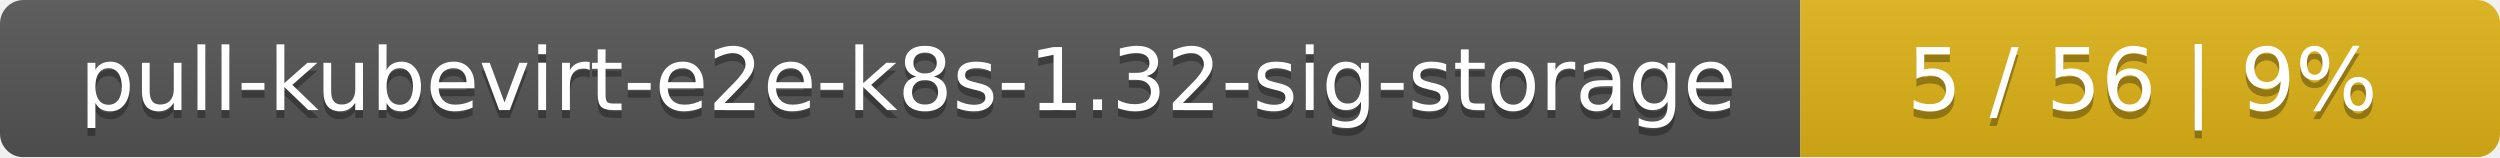
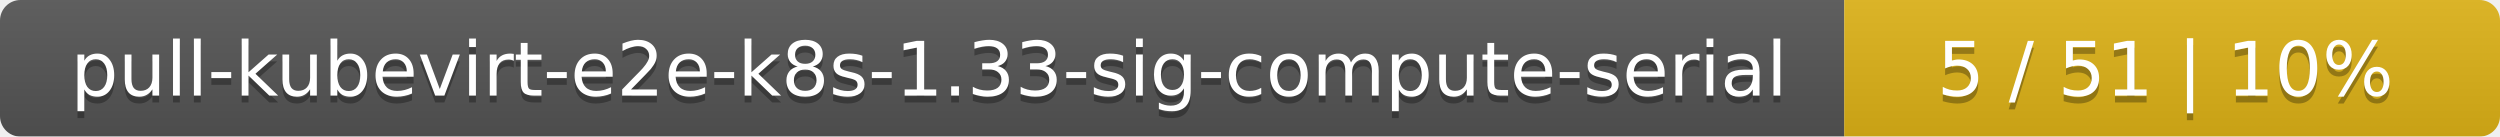
- <svg xmlns="http://www.w3.org/2000/svg" width="318" height="20">
+ <svg xmlns="http://www.w3.org/2000/svg" width="366" height="20">
  <linearGradient id="smooth" x2="0" y2="100%">
    <stop offset="0" stop-color="#bbb" stop-opacity=".1" />
    <stop offset="1" stop-opacity=".1" />
  </linearGradient>
  <mask id="round">
-     <rect width="318" height="20" rx="3" fill="#fff" />
+     <rect width="366" height="20" rx="3" fill="#fff" />
  </mask>
  <g mask="url(#round)">
-     <rect width="229" height="20" fill="#555" />
-     <rect x="229" width="89" height="20" fill="#dfb317" />
-     <rect width="318" height="20" fill="url(#smooth)" />
+     <rect width="270" height="20" fill="#555" />
+     <rect x="270" width="96" height="20" fill="#dfb317" />
+     <rect width="366" height="20" fill="url(#smooth)" />
  </g>
  <g fill="#fff" text-anchor="middle" font-family="DejaVu Sans,Verdana,Geneva,sans-serif" font-size="11">
-     <text x="115.5" y="15" fill="#010101" fill-opacity=".3">pull-kubevirt-e2e-k8s-1.32-sig-storage</text>
-     <text x="115.5" y="14">pull-kubevirt-e2e-k8s-1.32-sig-storage</text>
-     <text x="272.5" y="15" fill="#010101" fill-opacity=".3">5 / 56    |    9%</text>
-     <text x="272.5" y="14">5 / 56    |    9%</text>
+     <text x="136" y="15" fill="#010101" fill-opacity=".3">pull-kubevirt-e2e-k8s-1.33-sig-compute-serial</text>
+     <text x="136" y="14">pull-kubevirt-e2e-k8s-1.33-sig-compute-serial</text>
+     <text x="317" y="15" fill="#010101" fill-opacity=".3">5 / 51    |    10%</text>
+     <text x="317" y="14">5 / 51    |    10%</text>
  </g>
</svg>
